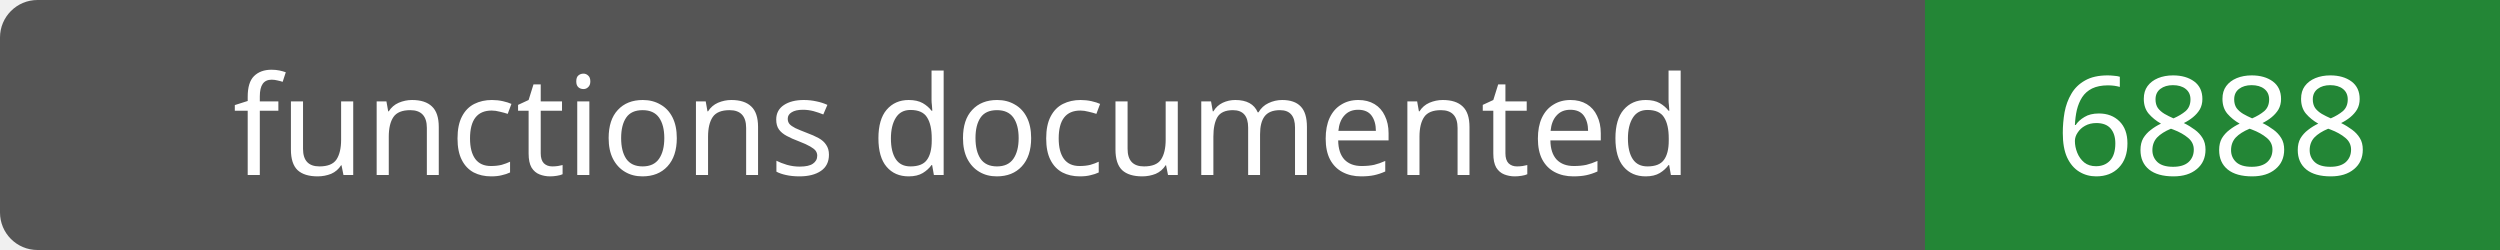
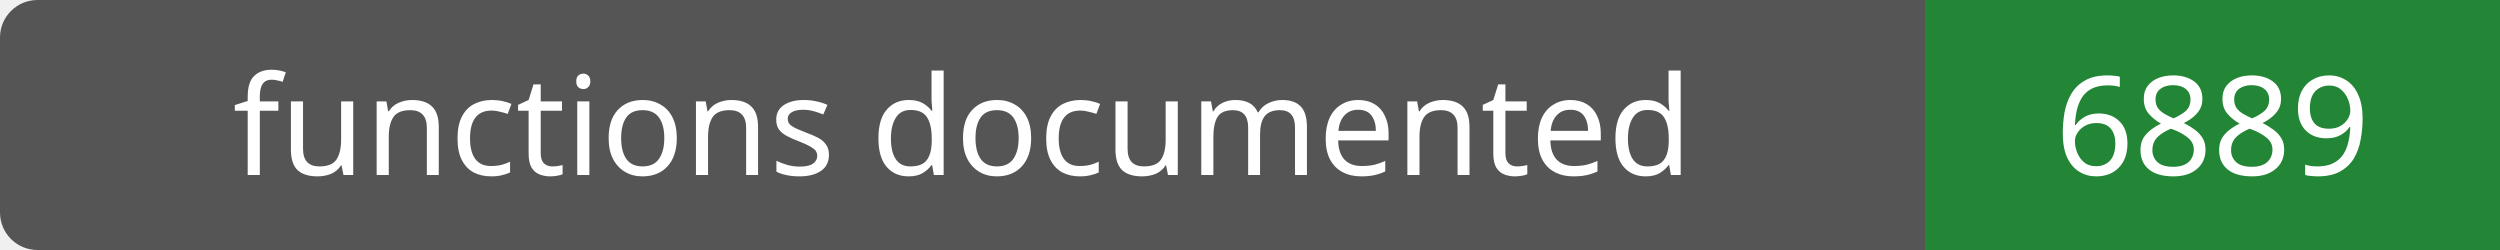
- <svg xmlns="http://www.w3.org/2000/svg" width="200" height="20" role="img" aria-label="functions documented: 6888">
+ <svg xmlns="http://www.w3.org/2000/svg" width="200" height="20" role="img" aria-label="functions documented: 6889">
  <rect width="200" height="20" rx="3" fill="#555" />
  <path fill="#238636" d="M154 0h46v20H154z" />
  <g fill="#fff" text-anchor="middle" font-family="Verdana,sans-serif" font-size="11">
    <text x="77.0" y="14">functions documented</text>
-     <text x="177.0" y="14">6888</text>
+     <text x="177.0" y="14">6889</text>
  </g>
</svg>
